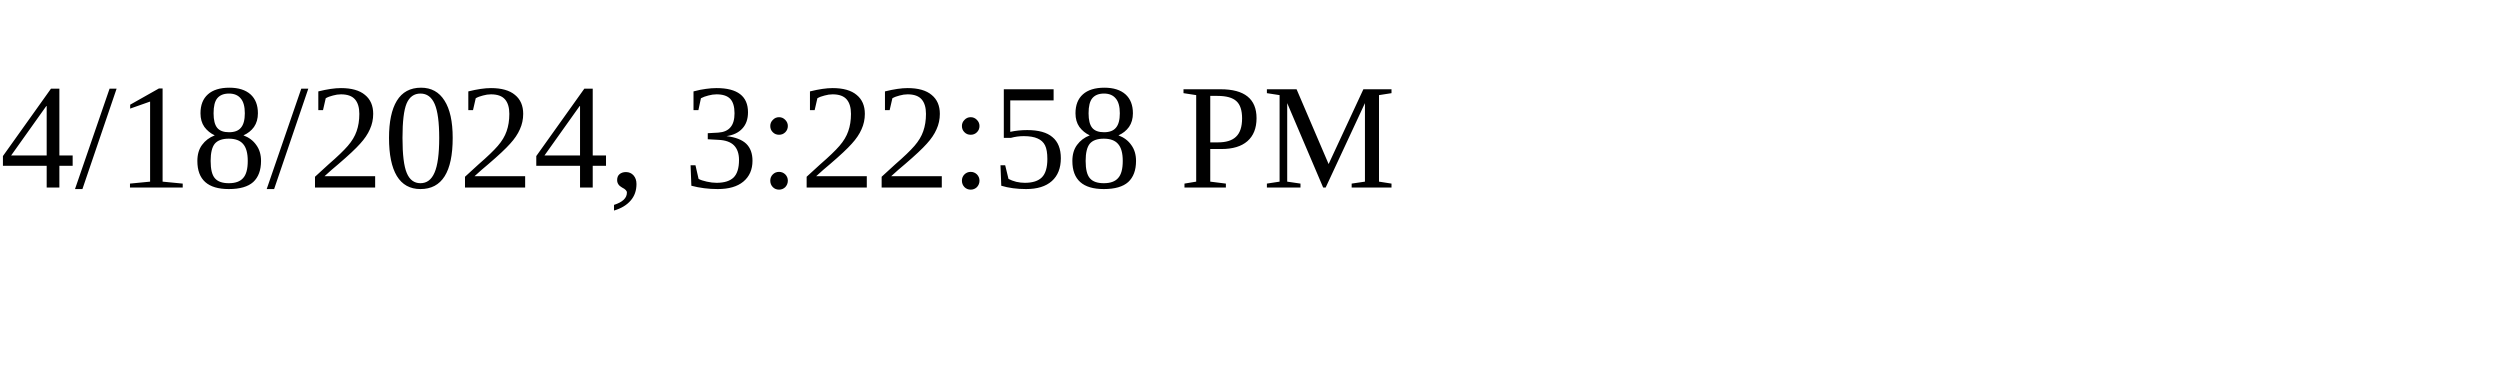
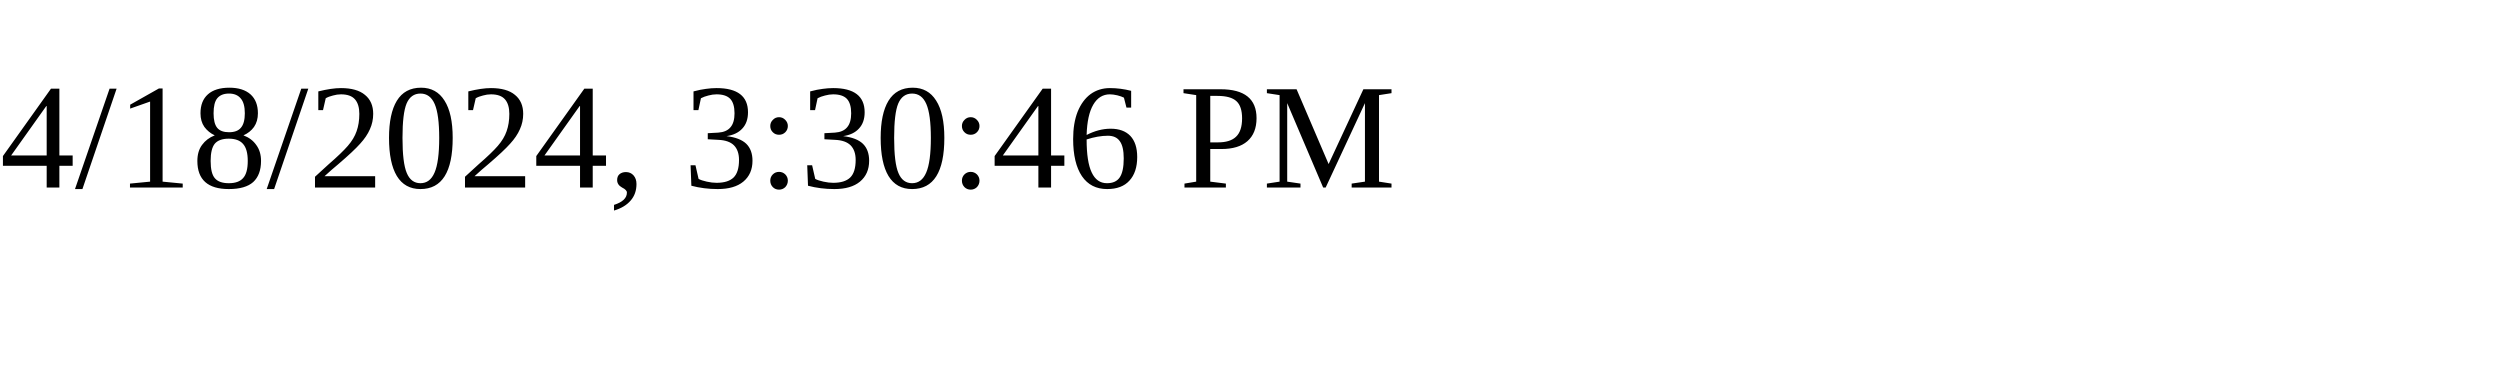
<svg xmlns="http://www.w3.org/2000/svg" height="30" width="200">
-   <text x="0" y="15">4/18/2024, 3:22:58 PM</text>
+   <text x="0" y="15">4/18/2024, 3:30:46 PM</text>
</svg>
